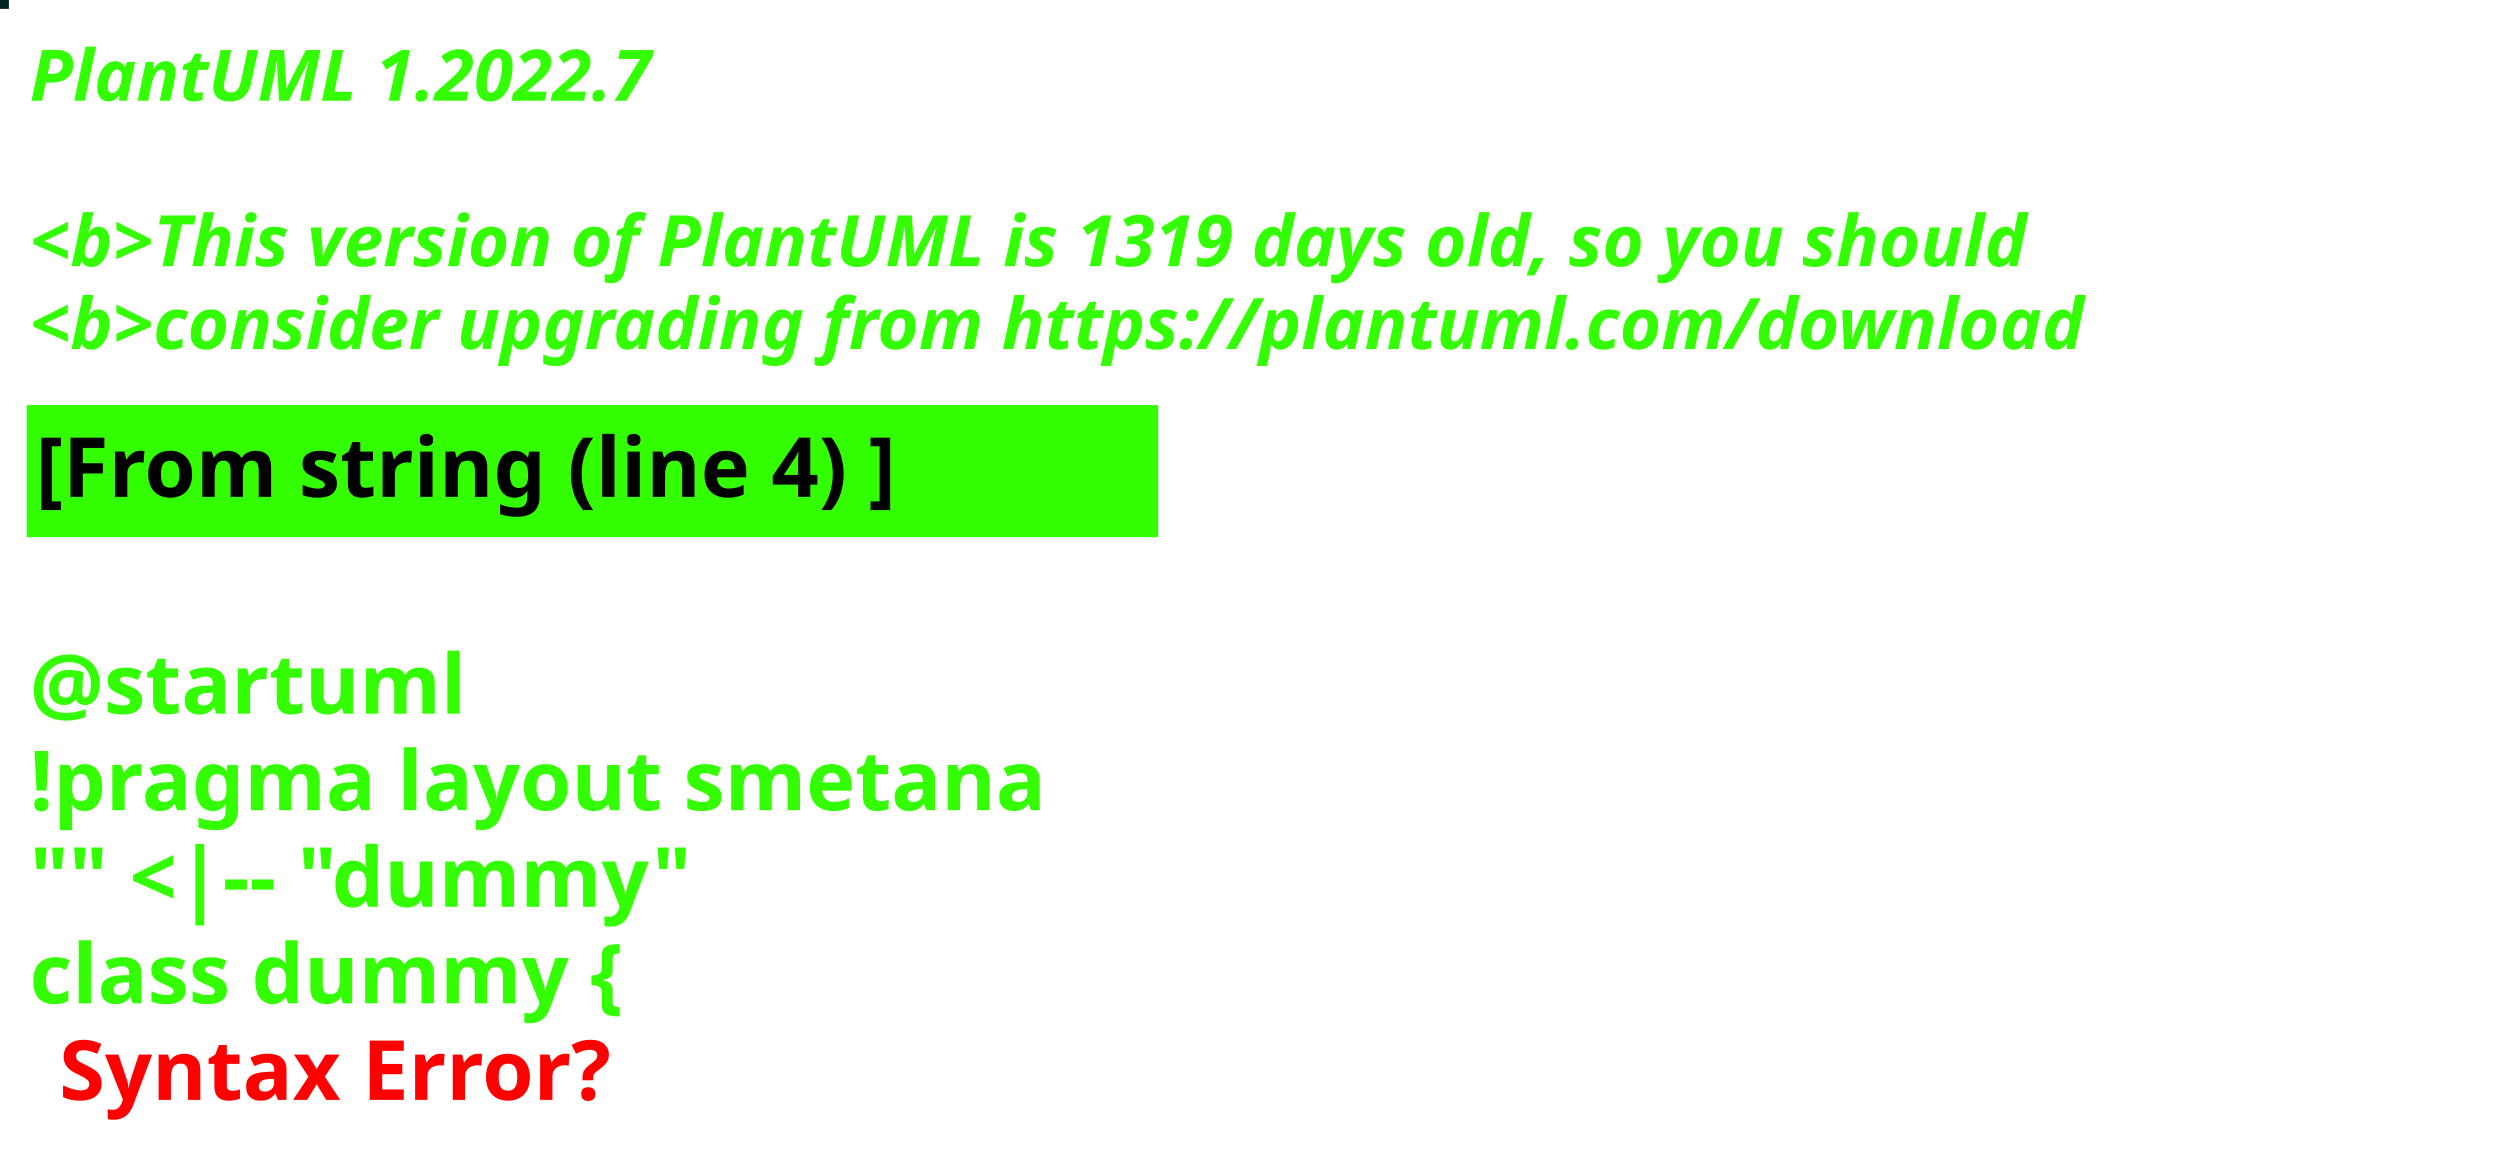
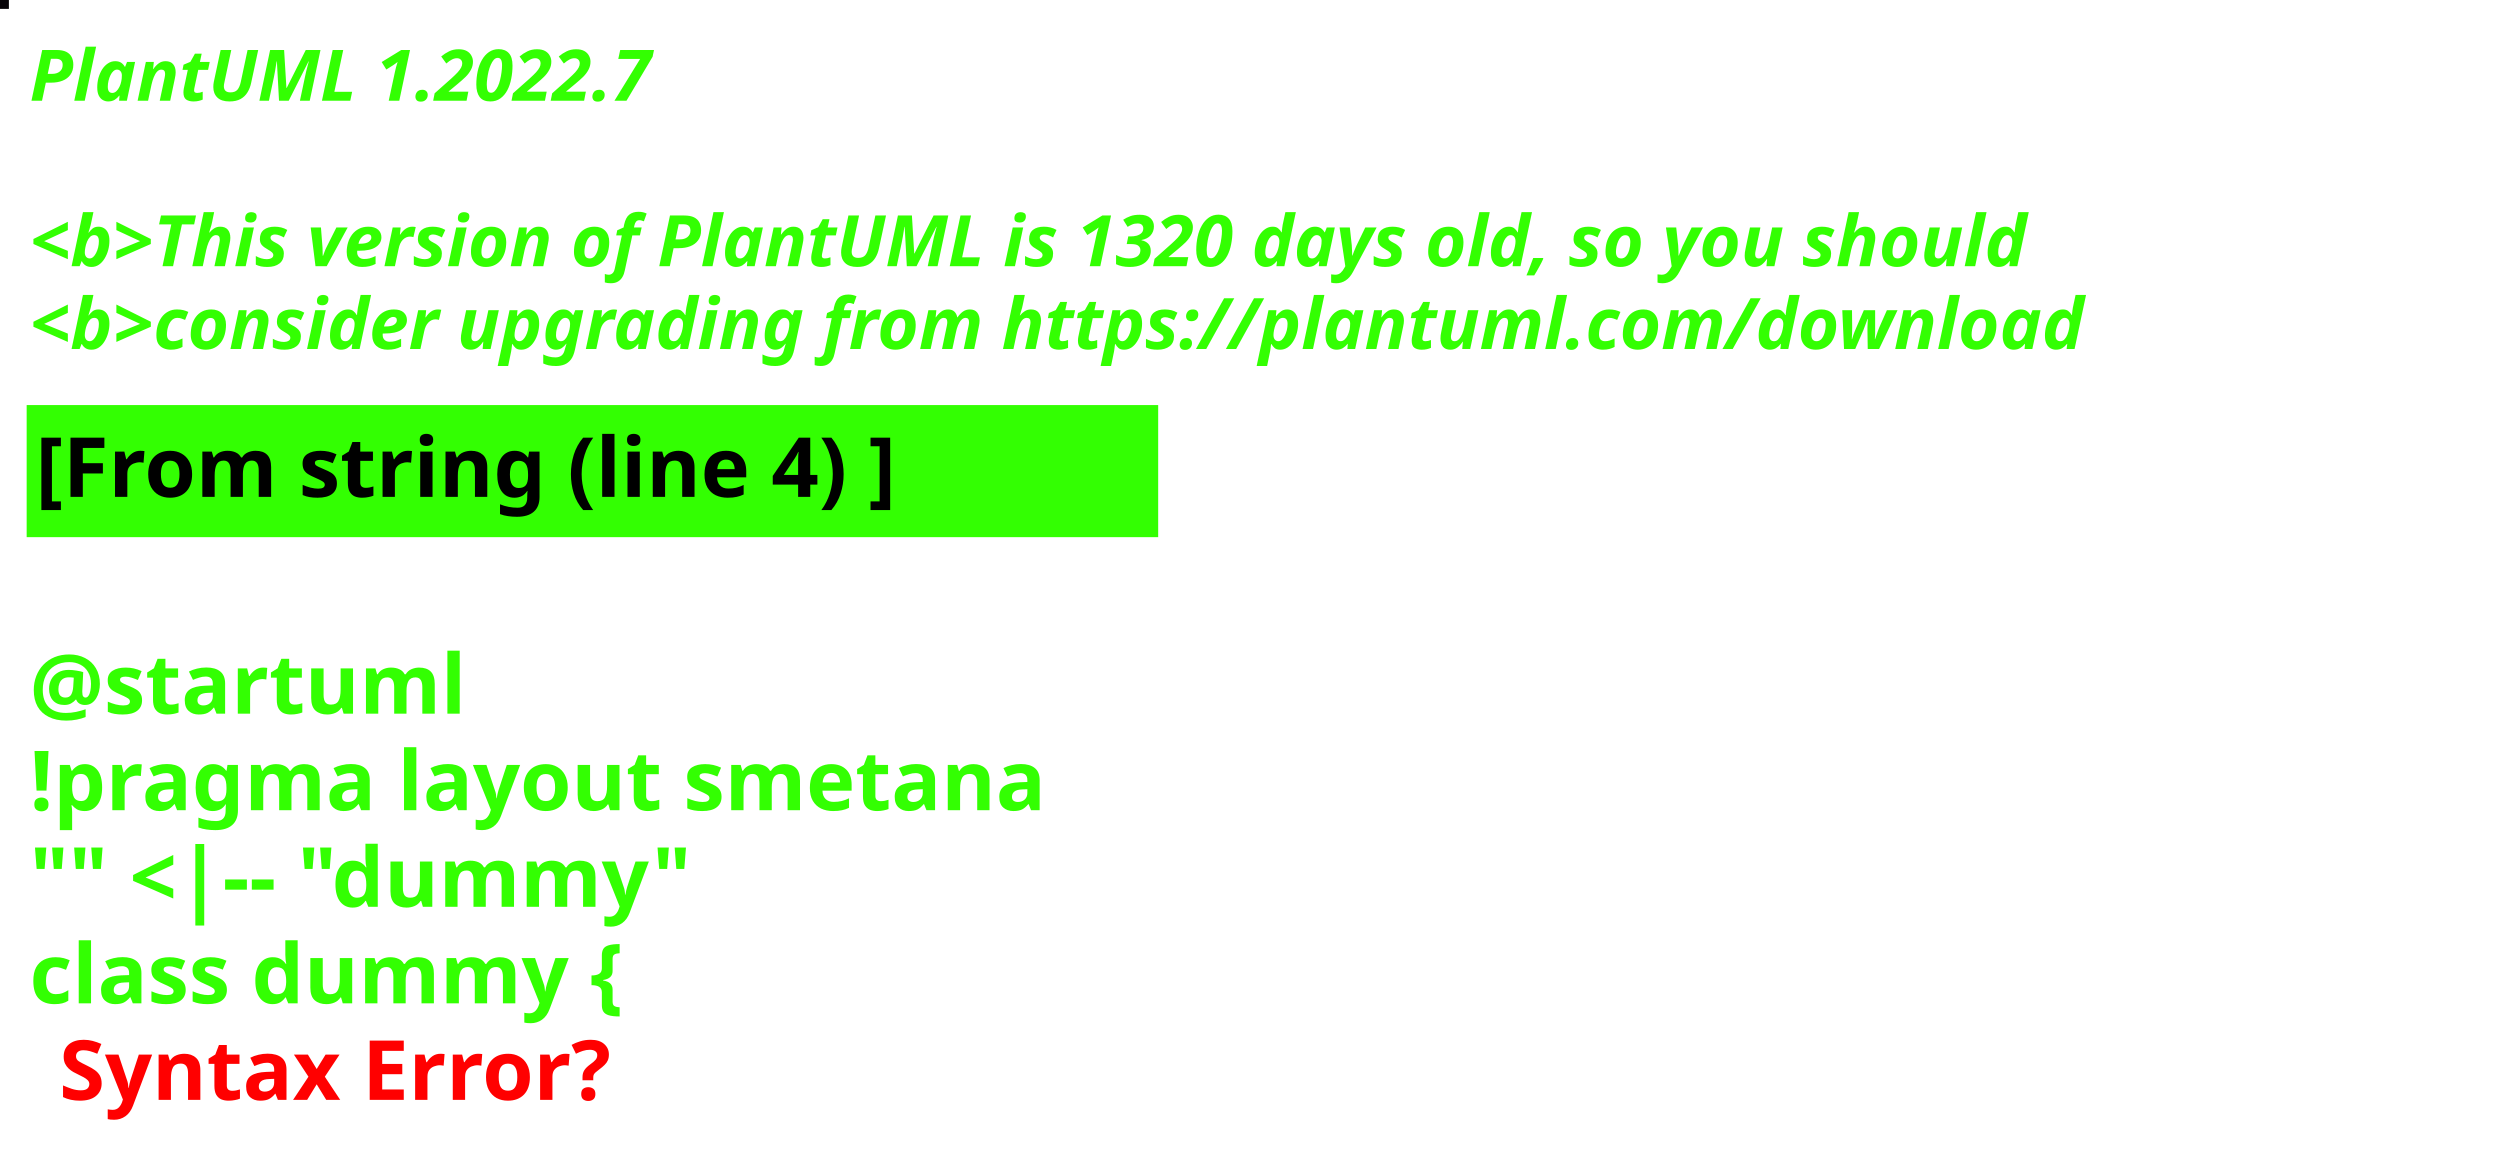
<svg xmlns="http://www.w3.org/2000/svg" contentStyleType="text/css" height="194px" preserveAspectRatio="none" style="width:422px;height:194px;background:#000000;" version="1.1" viewBox="0 0 422 194" width="422px" zoomAndPan="magnify">
  <defs />
  <g>
-     <rect fill="#042425" height="1" style="stroke:#042425;stroke-width:1.0;" width="1" x="0" y="0" />
+     <rect fill="#070408" height="1" style="stroke:#070408;stroke-width:1.0;" width="1" x="0" y="0" />
    <text fill="#33FF02" font-family="sans-serif" font-size="12" font-style="italic" font-weight="bold" lengthAdjust="spacing" textLength="127" x="5" y="17">PlantUML 1.2022.7</text>
    <text fill="#33FF02" font-family="sans-serif" font-size="12" font-style="italic" font-weight="bold" lengthAdjust="spacing" textLength="4" x="5" y="30.969"> </text>
-     <text fill="#33FF02" font-family="sans-serif" font-size="12" font-style="italic" font-weight="bold" lengthAdjust="spacing" textLength="407" x="5" y="44.938">&lt;b&gt;This version of PlantUML is 1319 days old, so you should</text>
+     <text fill="#33FF02" font-family="sans-serif" font-size="12" font-style="italic" font-weight="bold" lengthAdjust="spacing" textLength="407" x="5" y="44.938">&lt;b&gt;This version of PlantUML is 1320 days old, so you should</text>
    <text fill="#33FF02" font-family="sans-serif" font-size="12" font-style="italic" font-weight="bold" lengthAdjust="spacing" textLength="408" x="5" y="58.906">&lt;b&gt;consider upgrading from https://plantuml.com/download</text>
    <rect fill="#33FF02" height="21.297" style="stroke:#33FF02;stroke-width:1.0;" width="190" x="5" y="68.875" />
    <text fill="#000000" font-family="sans-serif" font-size="14" font-weight="bold" lengthAdjust="spacing" textLength="168" x="6" y="83.875">[From string (line 4) ]</text>
    <text fill="#33FF02" font-family="sans-serif" font-size="14" font-weight="bold" lengthAdjust="spacing" textLength="5" x="5" y="104.172"> </text>
    <text fill="#33FF02" font-family="sans-serif" font-size="14" font-weight="bold" lengthAdjust="spacing" textLength="79" x="5" y="120.469">@startuml</text>
    <text fill="#33FF02" font-family="sans-serif" font-size="14" font-weight="bold" lengthAdjust="spacing" textLength="190" x="5" y="136.766">!pragma layout smetana</text>
    <text fill="#33FF02" font-family="sans-serif" font-size="14" font-weight="bold" lengthAdjust="spacing" textLength="124" x="5" y="153.062">"" &lt;|-- "dummy"</text>
    <text fill="#33FF02" font-family="sans-serif" font-size="14" font-weight="bold" lengthAdjust="spacing" text-decoration="wavy underline" textLength="117" x="5" y="169.359">class dummy {</text>
    <text fill="#FF0000" font-family="sans-serif" font-size="14" font-weight="bold" lengthAdjust="spacing" textLength="106" x="10" y="185.656">Syntax Error?</text>
  </g>
</svg>
